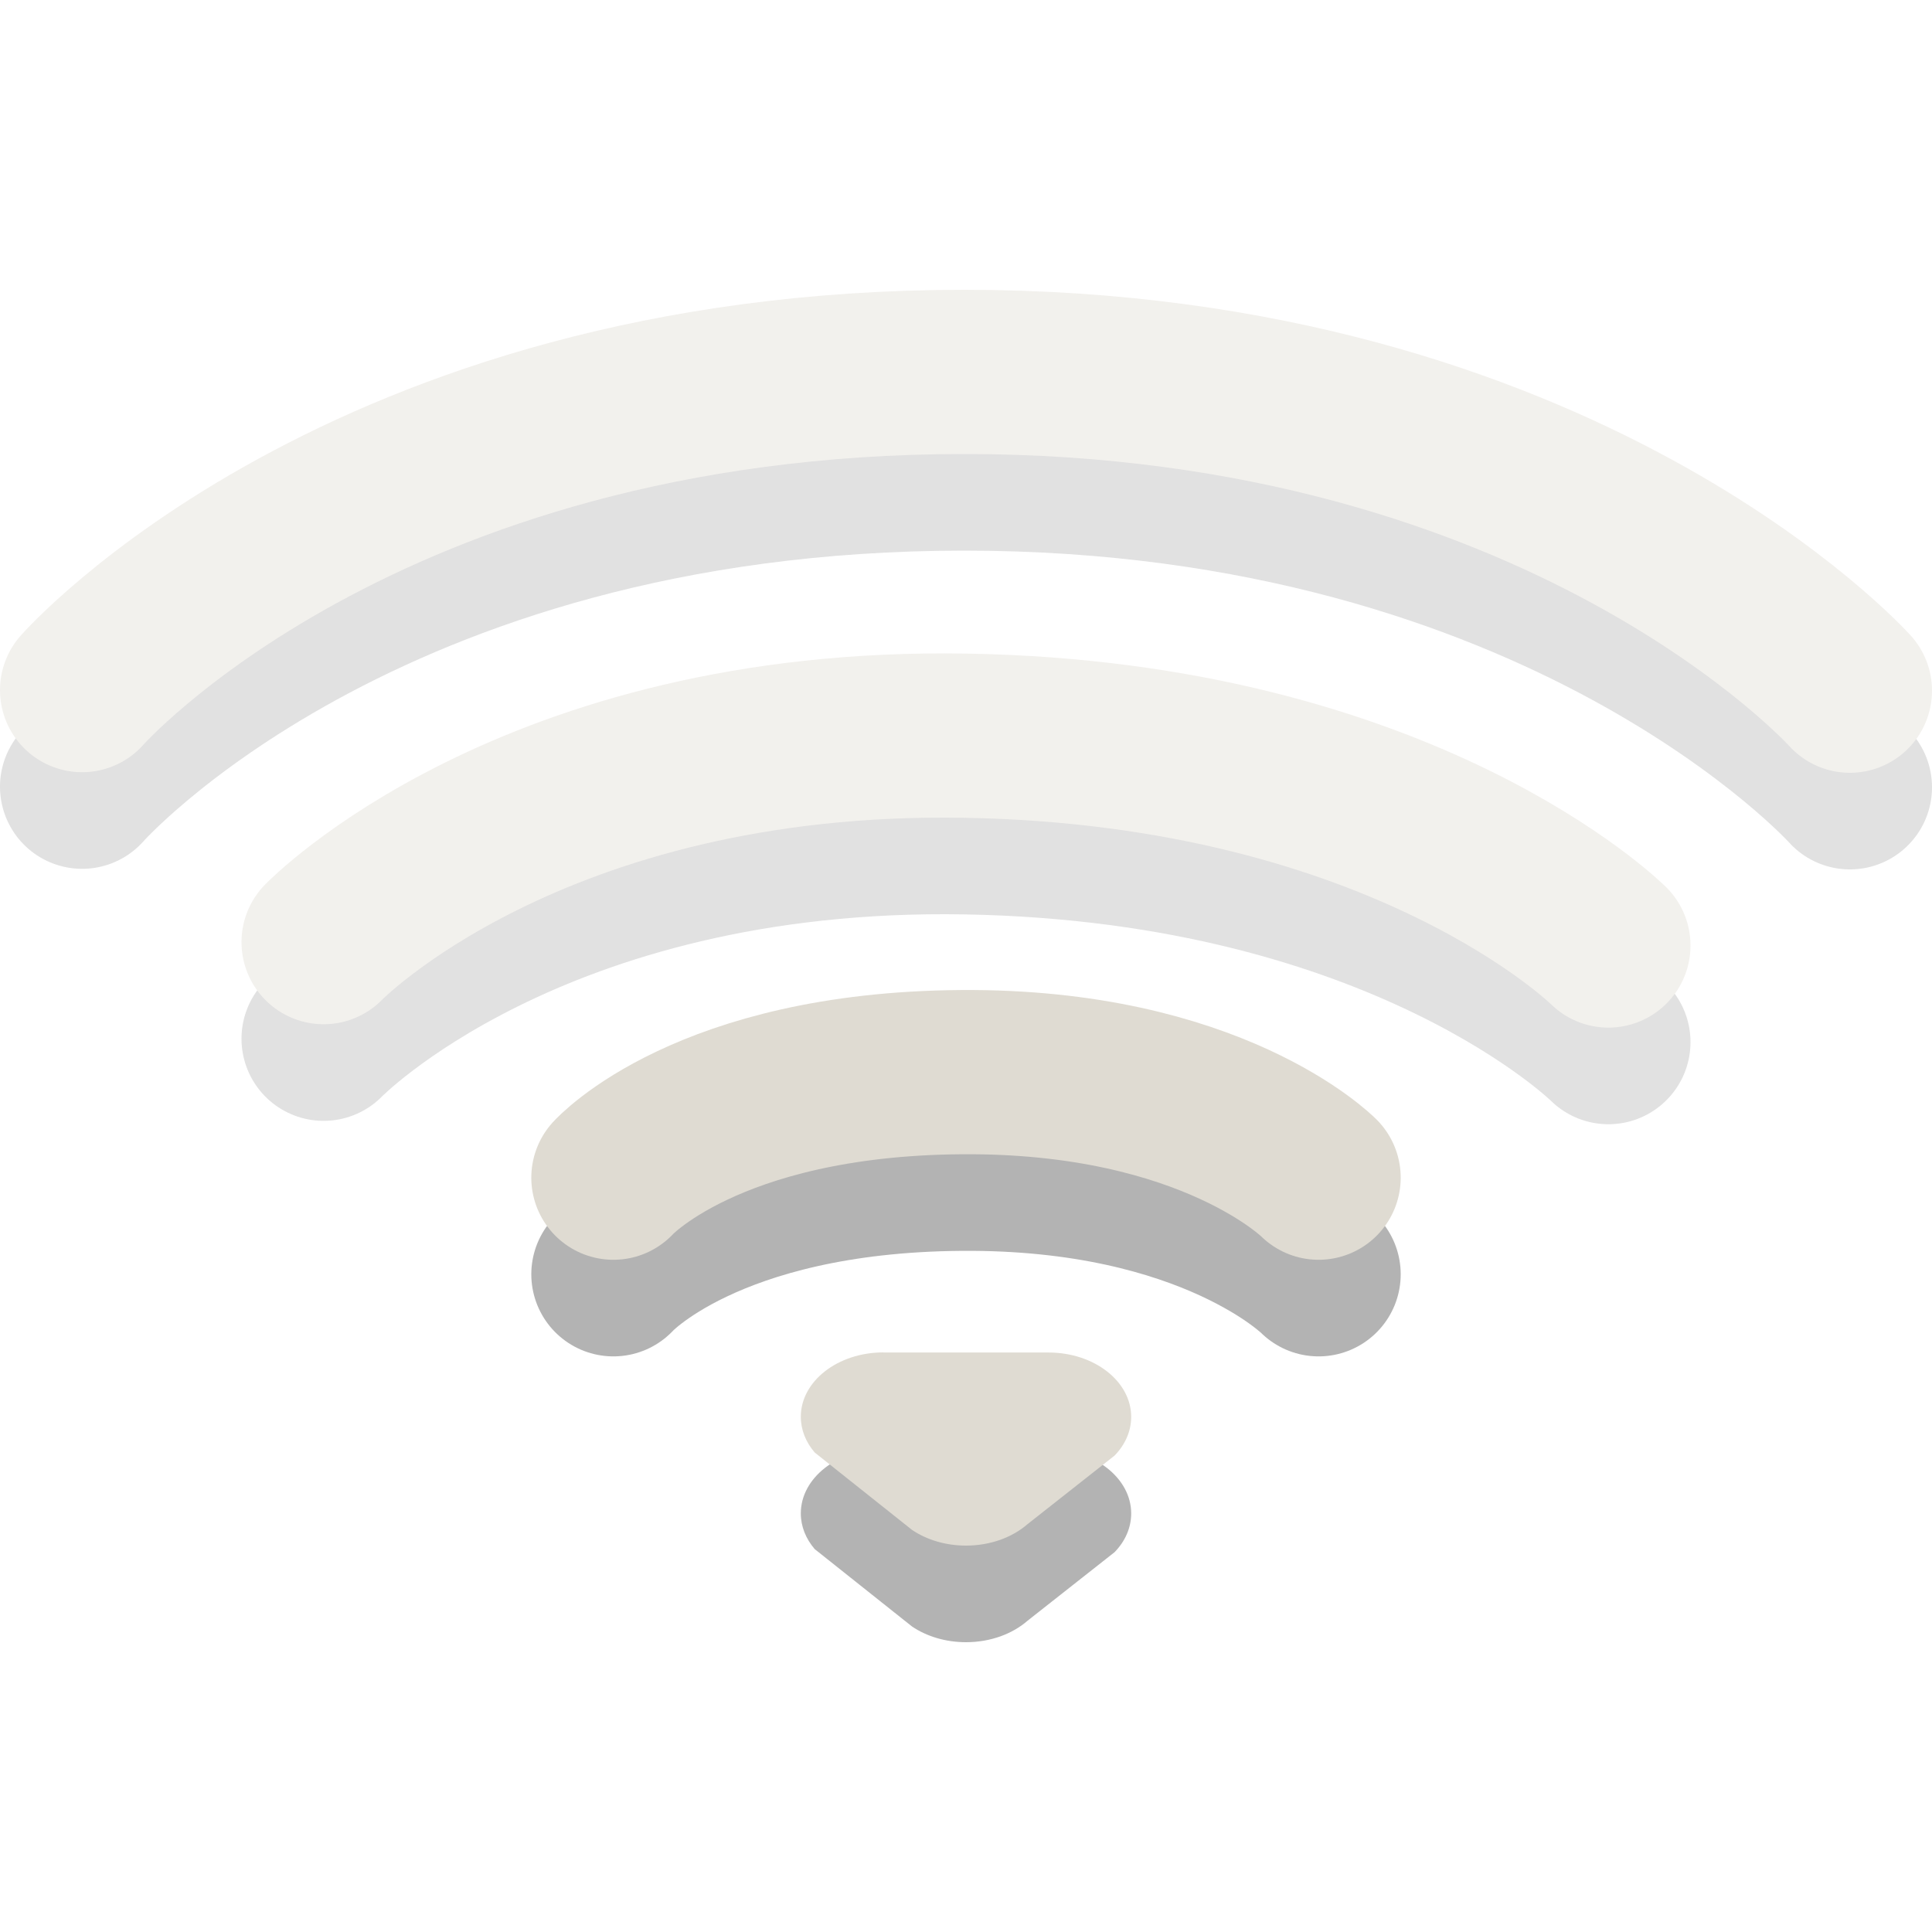
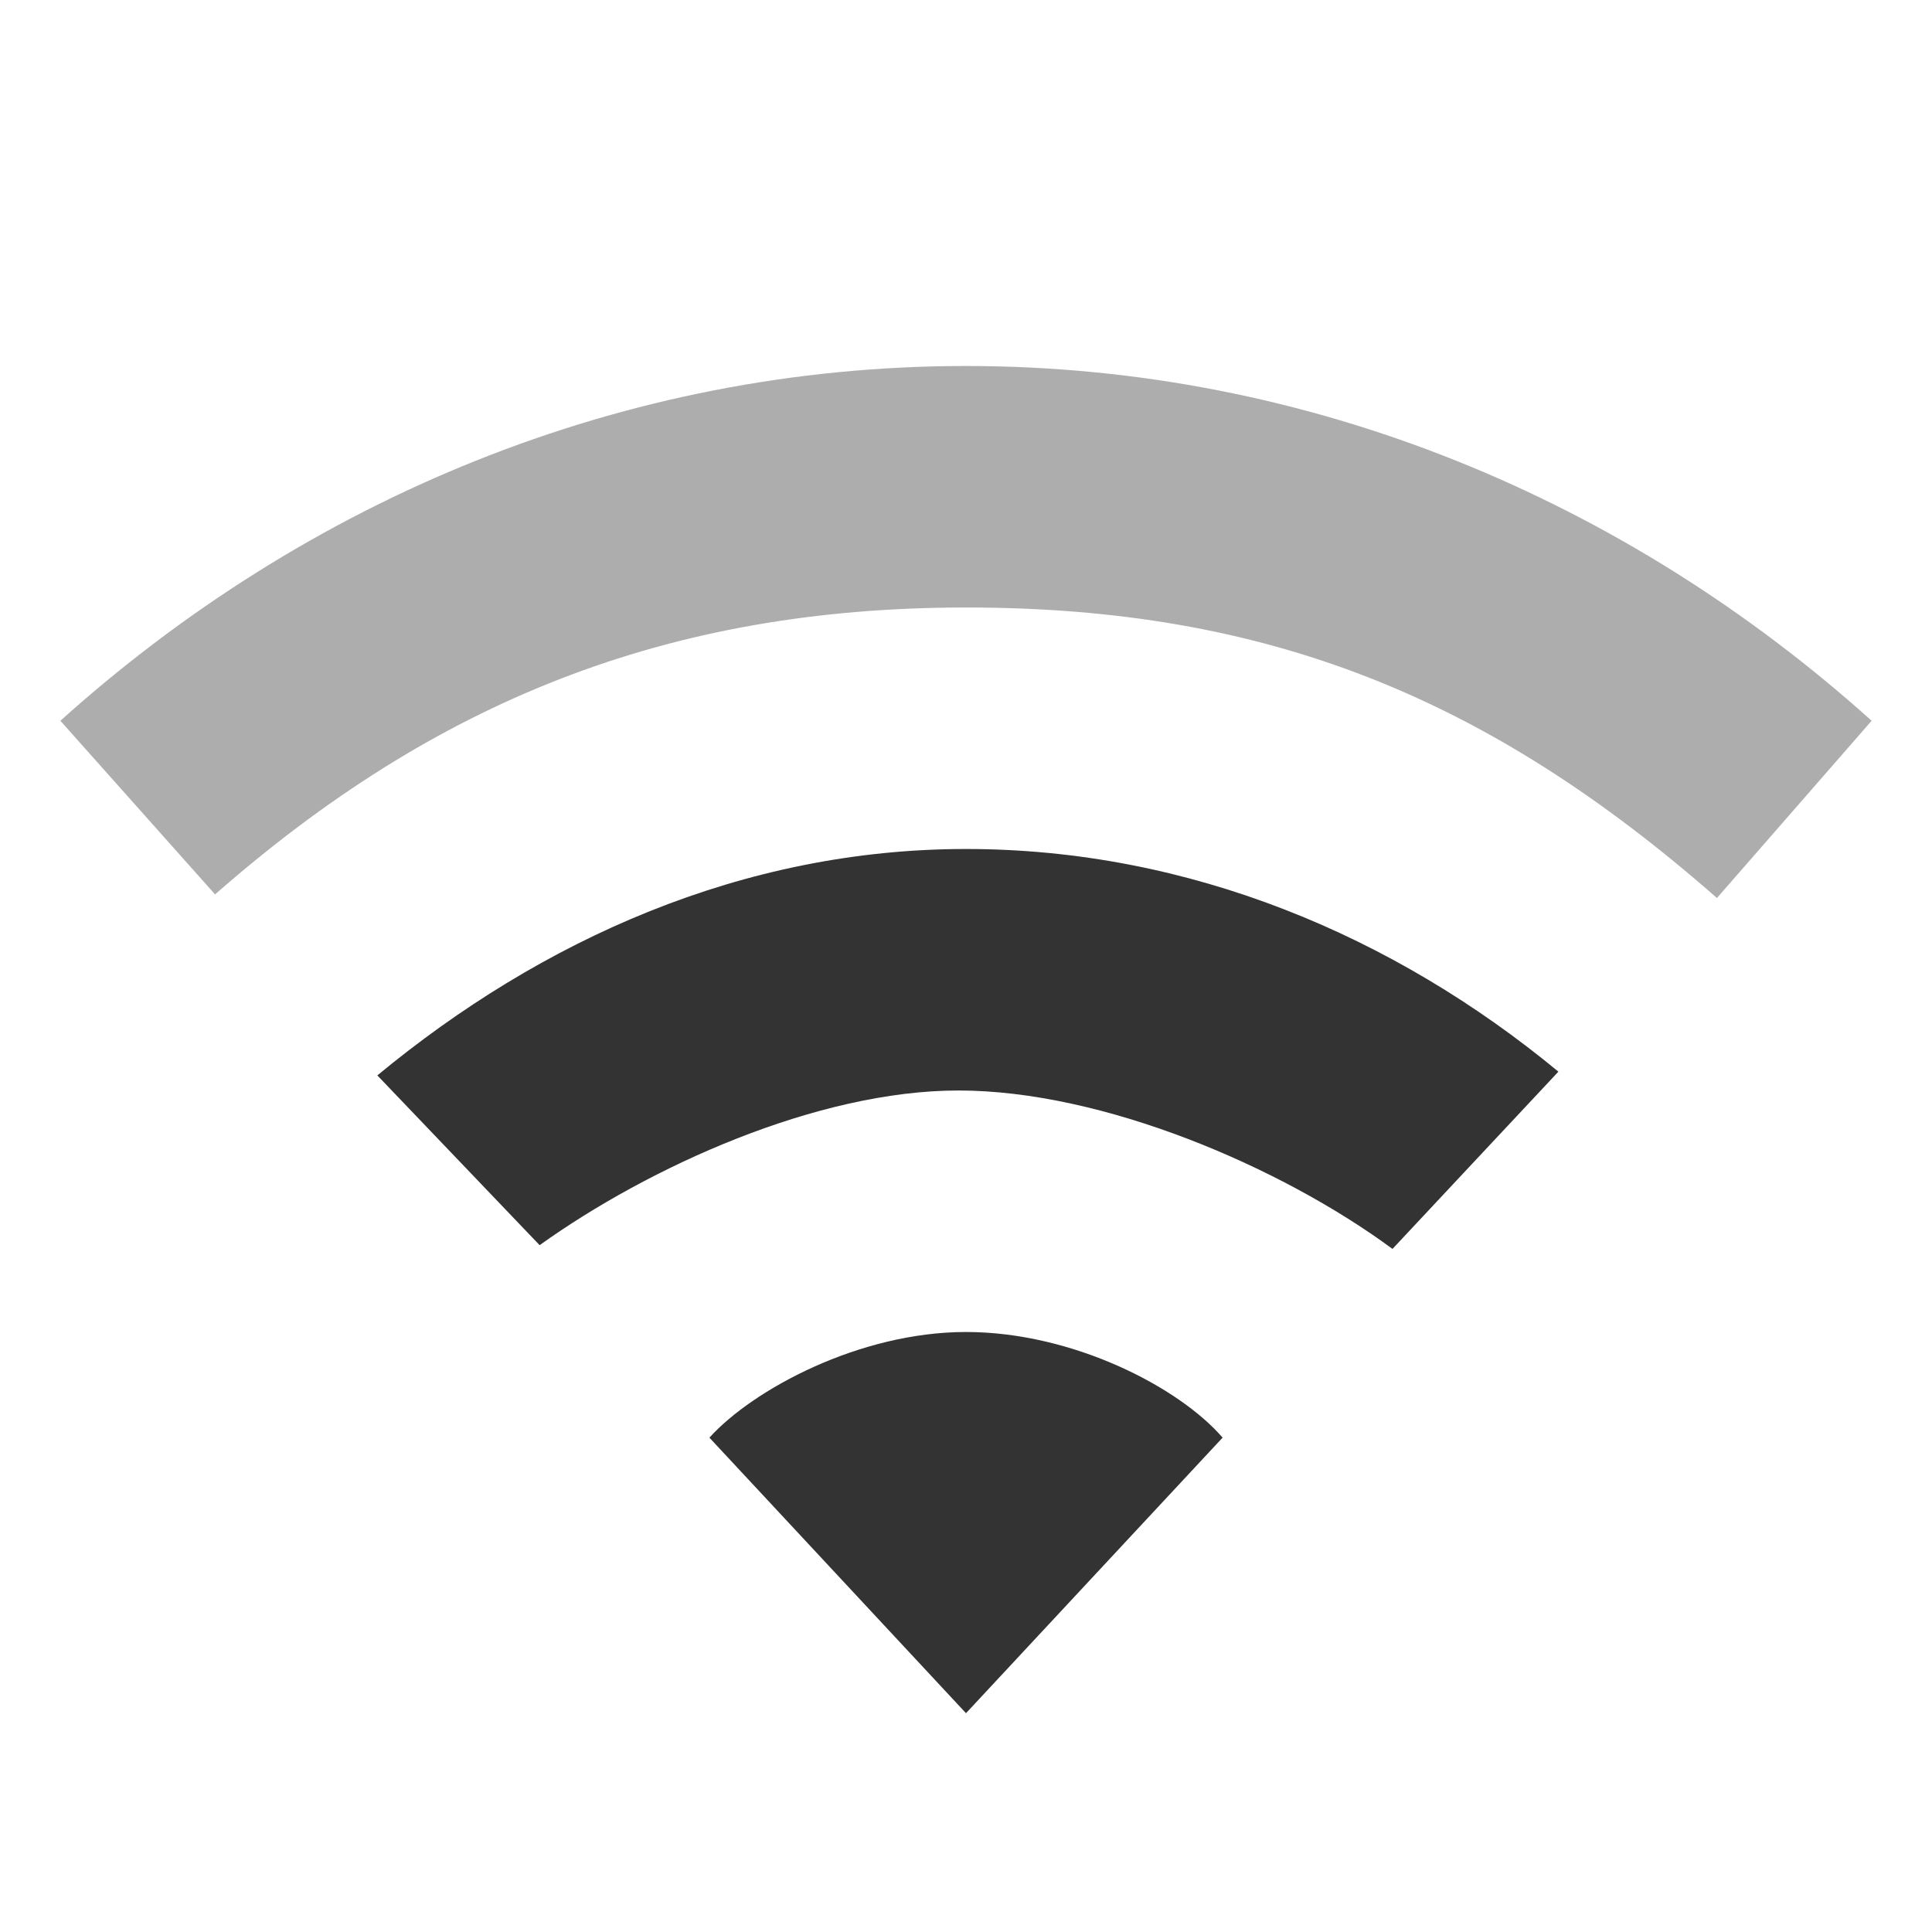
- <svg xmlns="http://www.w3.org/2000/svg" id="svg3229" height="16" width="16" version="1.0">
-   <g id="g3893" style="opacity:.4" transform="matrix(.8 0 0 .8 -1.6 -2.4)">
-     <path id="path3683-5" style="opacity:.3;stroke-width:1.7;stroke:#000;stroke-linecap:round;fill:none" d="m2.85 11.144s2.898-3.294 9.132-3.294c6.204 0 9.168 3.3 9.168 3.3" />
-     <path id="path3683" style="stroke-width:1.7;stroke:#dfdbd2;stroke-linecap:round;fill:none" d="m2.85 10.144s2.898-3.294 9.132-3.294c6.204 0 9.168 3.3 9.168 3.3" />
+ <svg xmlns="http://www.w3.org/2000/svg" version="1.1" width="16" height="16" id="svg3773">
+   <defs id="defs3775" />
+   <g id="layer1" style="fill:#333333">
+     <path d="m 8,3.031 c -2.853,0 -5.468,1.111 -7.5,2.938 l 1.281,1.438 C 3.593,5.818 5.514,5.031 8,5.031 c 2.486,0 4.32,0.739 6.219,2.406 L 15.5,5.969 C 13.468,4.142 10.853,3.031 8,3.031 z" id="path4391" style="opacity:0.4;color:#000000;fill:#333333;fill-opacity:1;fill-rule:nonzero;stroke:none;stroke-width:1;marker:none;visibility:visible;display:inline;overflow:visible;enable-background:accumulate" />
+     <path d="m 8,7.031 c -1.848,0 -3.514,0.75 -4.875,1.875 L 4.469,10.312 C 5.375,9.663 6.767,9.031 7.938,9.031 c 1.198,0 2.675,0.634 3.594,1.312 L 12.906,8.875 C 11.545,7.75 9.848,7.031 8,7.031 z m 0,4 c -0.884,0 -1.765,0.477 -2.125,0.875 L 8,14.188 10.125,11.906 C 9.765,11.488 8.884,11.031 8,11.031 z" id="path3838" style="color:#000000;fill:#333333;fill-opacity:1;fill-rule:nonzero;stroke:none;stroke-width:1;marker:none;visibility:visible;display:inline;overflow:visible;enable-background:accumulate" />
  </g>
-   <g id="g3916" style="opacity:.4" transform="matrix(.8 0 0 .8 -1.6 -2.4)">
-     <path id="path3681-0" style="opacity:.3;stroke-width:1.7;stroke:#000;stroke-linecap:round;fill:none" d="m5.35 13.753s2.147-2.216 6.65-2.137c4.54 0.079 6.65 2.172 6.65 2.172" />
-     <path id="path3681" style="stroke-width:1.7;stroke:#dfdbd2;stroke-linecap:round;fill:none" d="m5.35 12.753s2.147-2.216 6.65-2.137c4.54 0.079 6.65 2.172 6.65 2.172" />
-   </g>
-   <path id="path3209-5" style="opacity:.3;stroke-width:1.36;stroke:#000;stroke-linecap:round;fill:none" d="m5.08 10.553s0.774-0.858 2.879-0.874c2.079-0.016 2.961 0.874 2.961 0.874" />
-   <path id="path3209" style="stroke-width:1.36;stroke:#dfdbd2;stroke-linecap:round;fill:none" d="m5.08 9.753s0.774-0.858 2.879-0.874c2.079-0.016 2.961 0.874 2.961 0.874" />
-   <path id="path3196-5-7" style="opacity:.3;fill-rule:evenodd" d="m7.316 12c-0.378 0-0.684 0.239-0.684 0.533 0 0.109 0.042 0.211 0.115 0.296l0.806 0.641c0.12 0.081 0.276 0.13 0.447 0.13 0.203 0 0.385-0.069 0.51-0.178l0.721-0.568c0.086-0.089 0.137-0.2 0.137-0.32 0-0.294-0.306-0.533-0.684-0.533h-1.368z" />
-   <path id="path3196-5" style="fill-rule:evenodd;fill:#dfdbd2" d="m7.316 11.2c-0.378 0-0.684 0.239-0.684 0.533 0 0.109 0.042 0.211 0.115 0.296l0.806 0.641c0.12 0.081 0.276 0.13 0.447 0.13 0.203 0 0.385-0.069 0.51-0.178l0.721-0.568c0.086-0.089 0.137-0.2 0.137-0.32 0-0.294-0.306-0.533-0.684-0.533h-1.368z" />
</svg>
